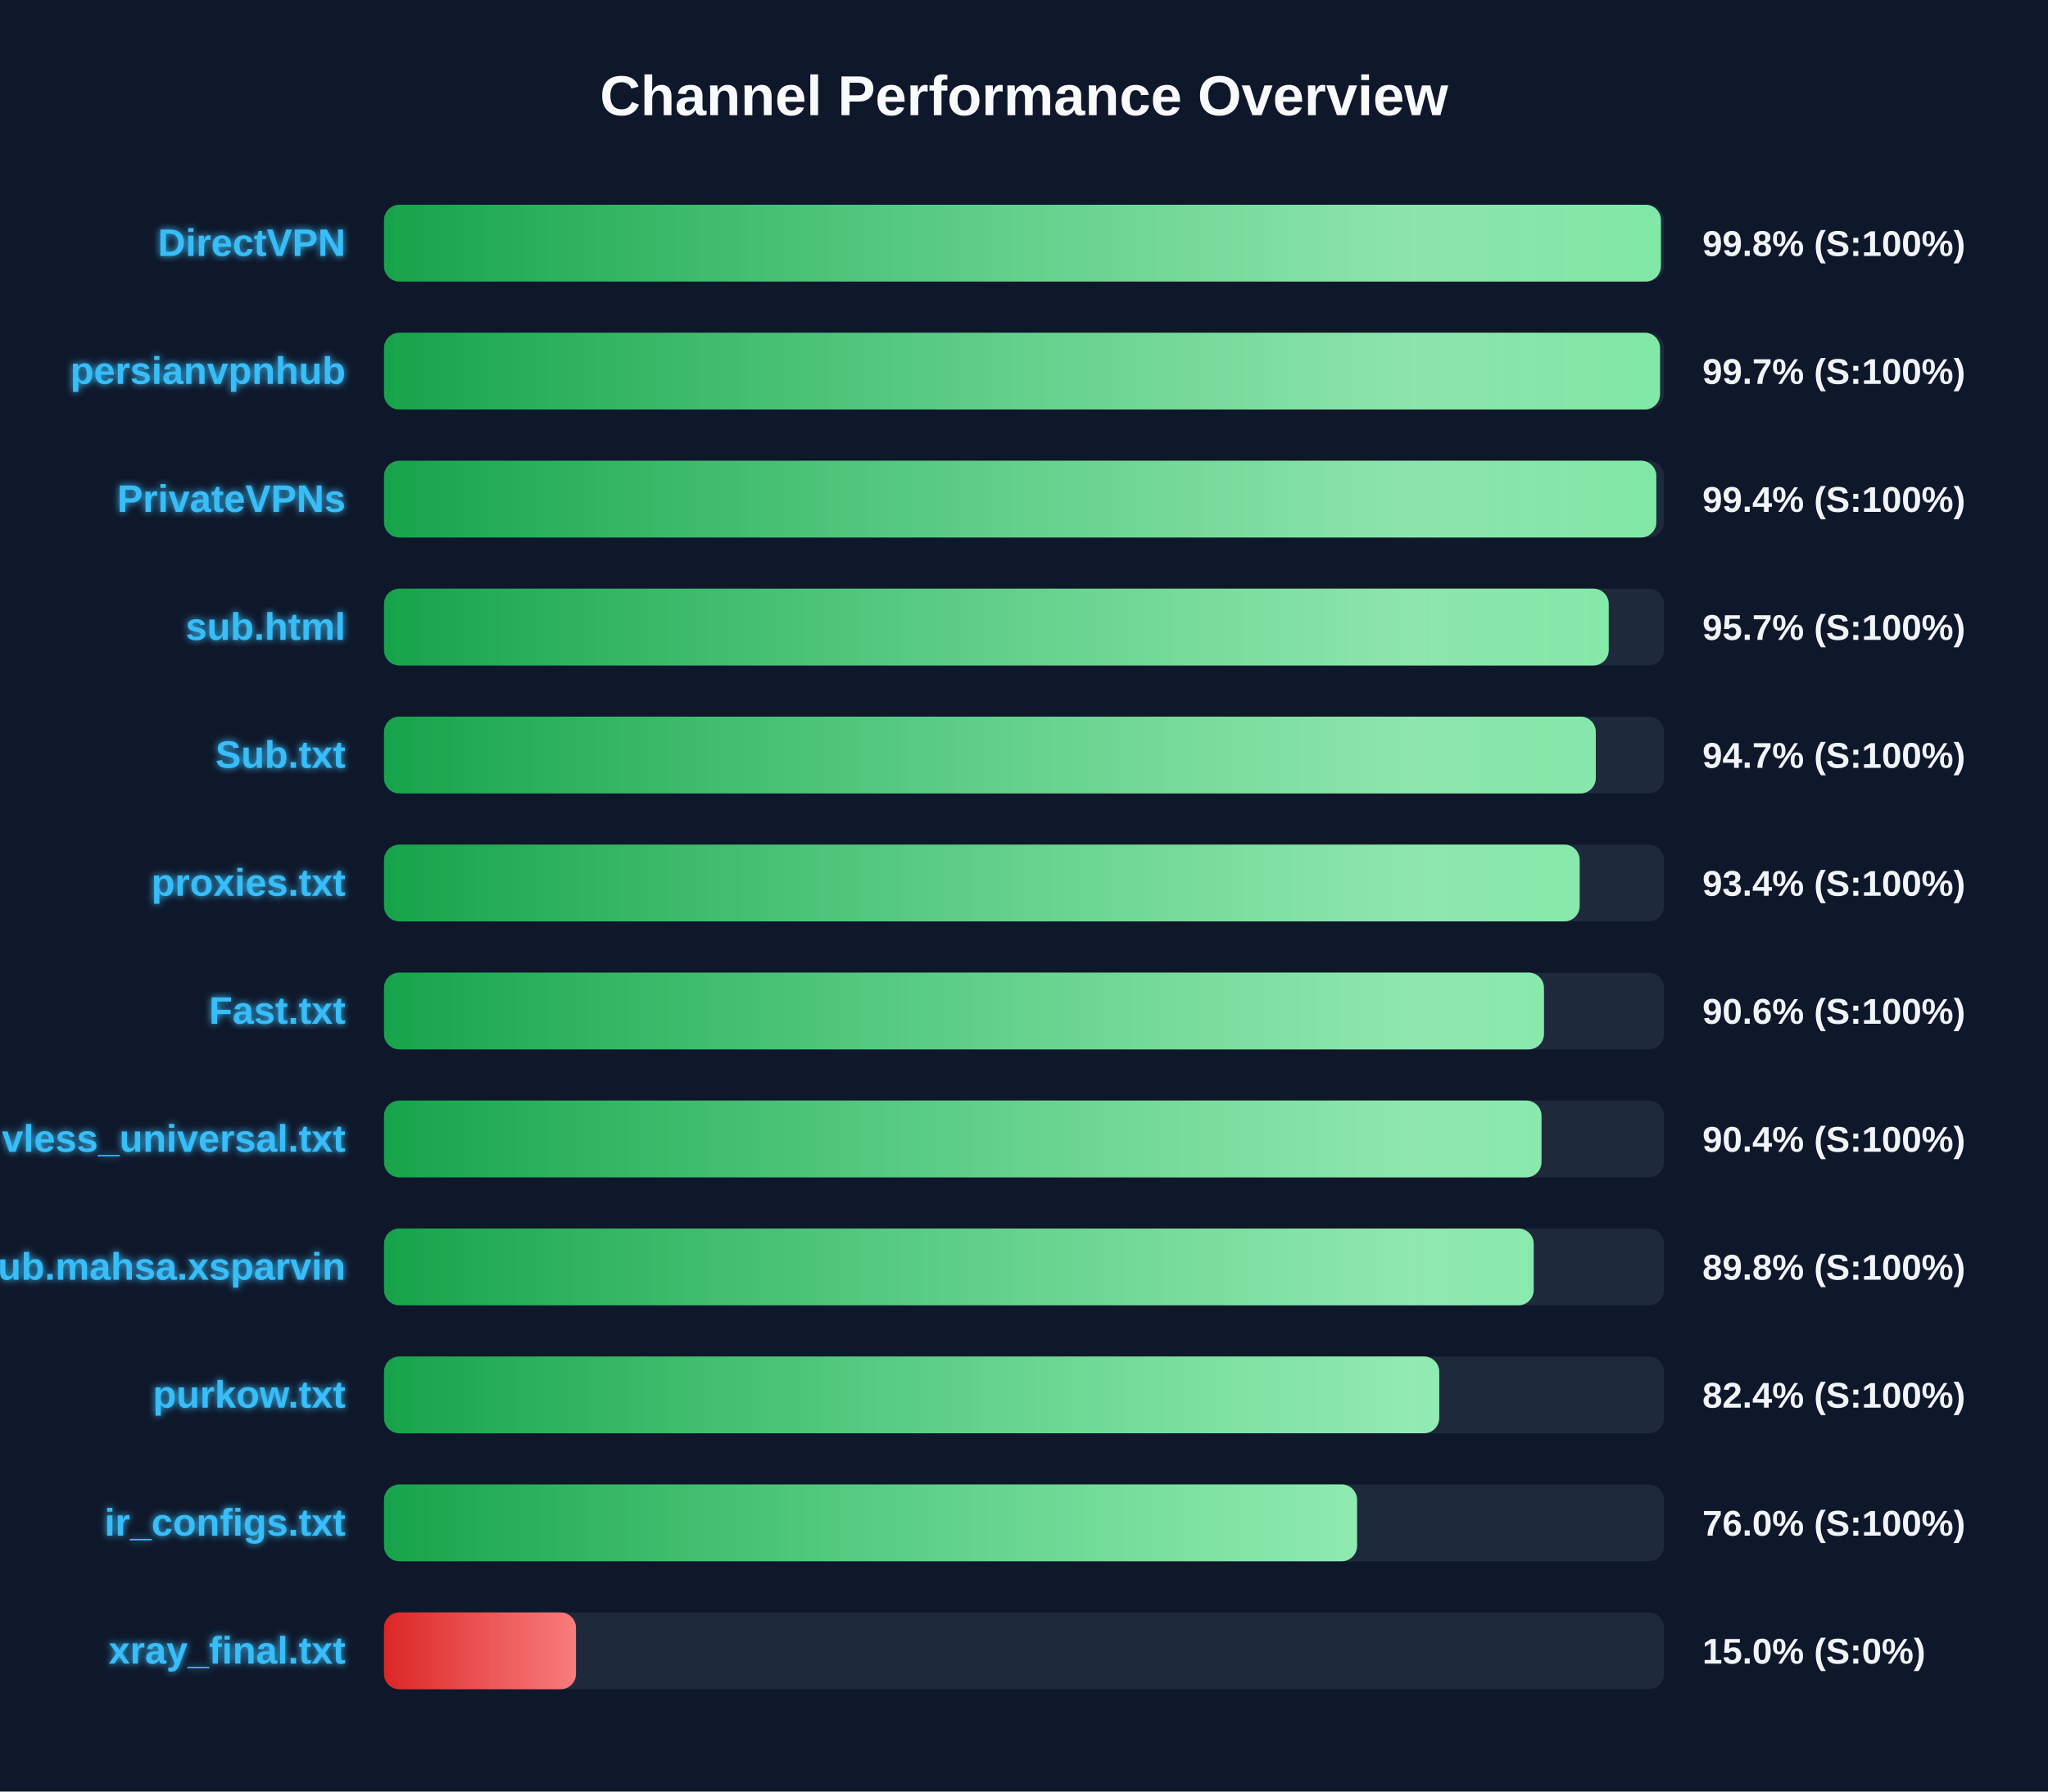
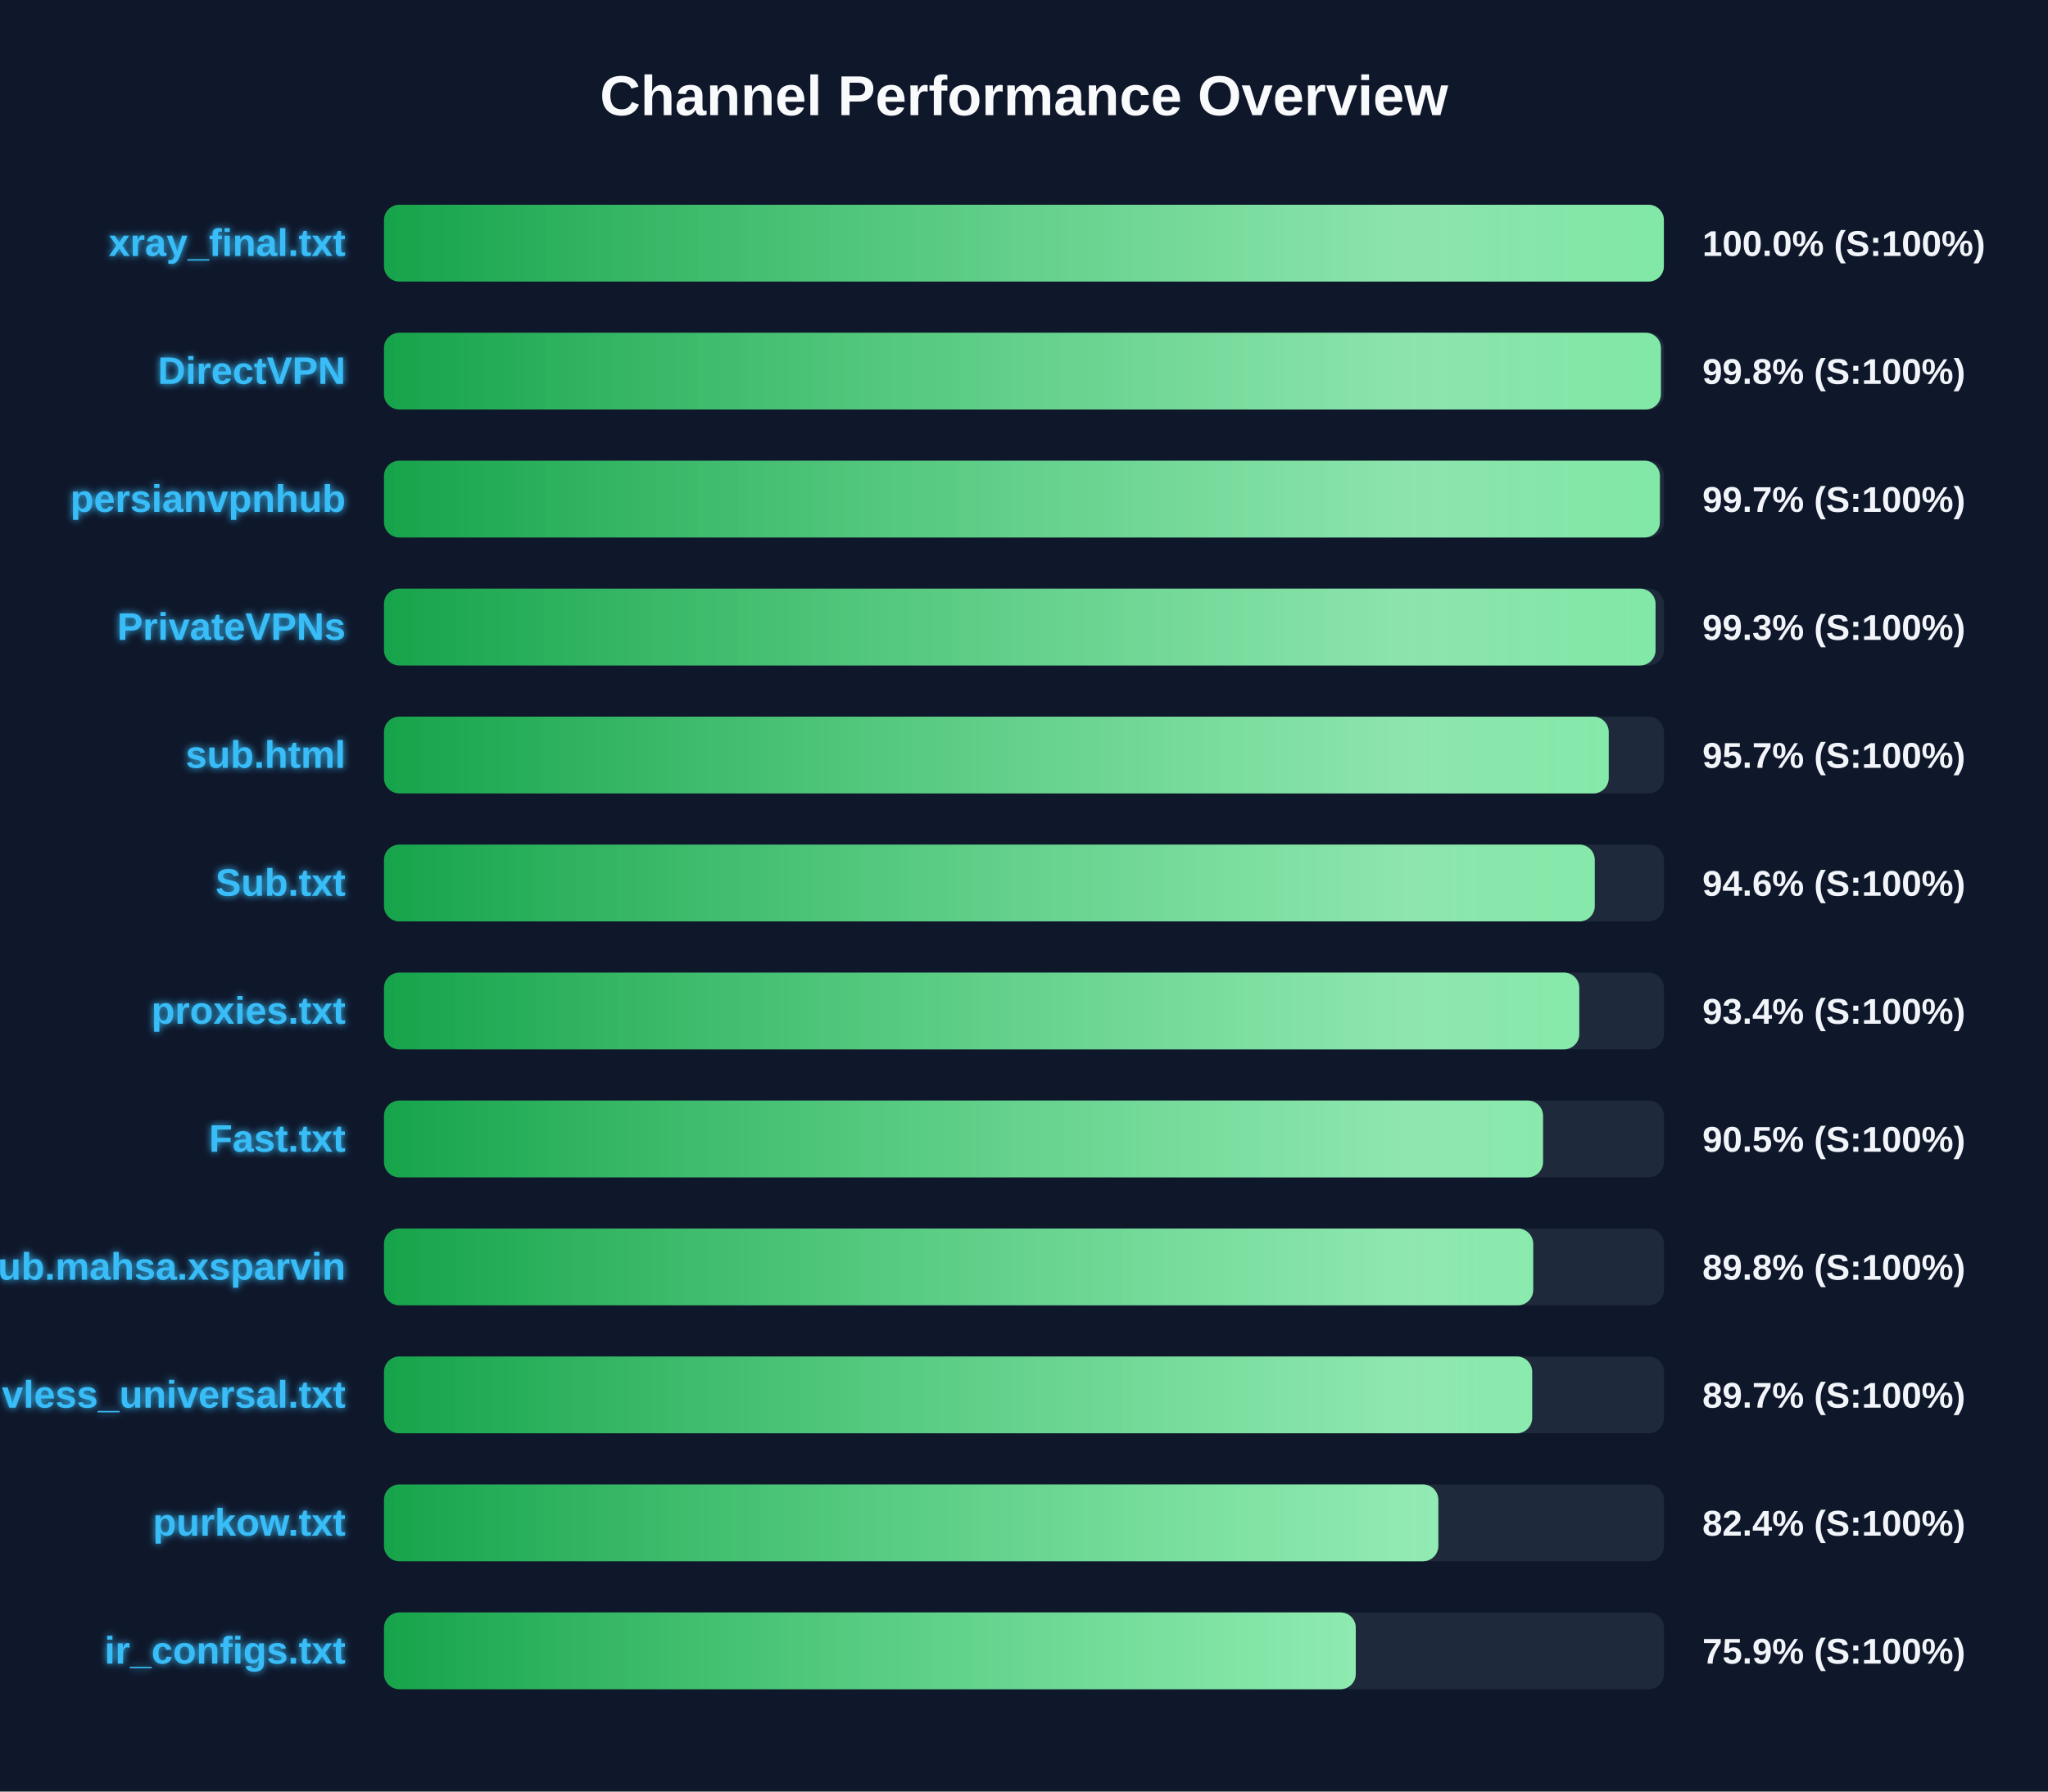
<svg xmlns="http://www.w3.org/2000/svg" width="800" height="700" version="1.1">
  <defs>
    <linearGradient id="grad-green" x1="0%" y1="0%" x2="100%" y2="0%">
      <stop offset="0%" stop-color="#16a34a" />
      <stop offset="100%" stop-color="#4ade80" />
    </linearGradient>
    <linearGradient id="grad-yellow" x1="0%" y1="0%" x2="100%" y2="0%">
      <stop offset="0%" stop-color="#ca8a04" />
      <stop offset="100%" stop-color="#fde047" />
    </linearGradient>
    <linearGradient id="grad-red" x1="0%" y1="0%" x2="100%" y2="0%">
      <stop offset="0%" stop-color="#dc2626" />
      <stop offset="100%" stop-color="#f87171" />
    </linearGradient>
    <linearGradient id="shimmer" x1="0%" y1="0%" x2="100%" y2="0%">
      <stop offset="0%" stop-color="rgba(255,255,255,0)" />
      <stop offset="50%" stop-color="rgba(255,255,255,0.4)" />
      <stop offset="100%" stop-color="rgba(255,255,255,0)" />
    </linearGradient>
    <filter id="glow" x="-20%" y="-20%" width="140%" height="140%">
      <feGaussianBlur stdDeviation="1.5" result="blur" />
      <feComposite in="SourceGraphic" in2="blur" operator="over" />
    </filter>
  </defs>
  <style>
        .bg-rect { fill: #0f172a; }
        .title { font: bold 22px 'Segoe UI', Arial, sans-serif; fill: #f8fafc; }
        .row { font: bold 15px 'Segoe UI', Arial, sans-serif; fill: #38bdf8; filter: url(#glow); }
        .score { font: bold 14px 'Segoe UI', Arial, sans-serif; fill: #f1f5f9; }
        @keyframes shimmer-anim {
            0% { transform: translateX(-100%); }
            100% { transform: translateX(200%); }
        }
        .shimmer-rect {
            animation: shimmer-anim 2.5s infinite linear;
        }
    </style>
  <rect width="100%" height="100%" class="bg-rect" />
  <text x="400" y="45" text-anchor="middle" class="title">Channel Performance Overview</text>
  <rect x="150" y="80" width="500" height="30" fill="#1e293b" rx="6" />
  <clipPath id="clip-0">
-     <rect x="150" y="80" width="498.8" height="30" rx="6" />
+     <rect x="150" y="80" width="499.95" height="30" rx="6" />
  </clipPath>
-   <rect x="150" y="80" width="498.8" height="30" fill="url(#grad-green)" rx="6" />
+   <rect x="150" y="80" width="499.95" height="30" fill="url(#grad-green)" rx="6" />
  <g clip-path="url(#clip-0)">
    <rect x="150" y="80" width="100%" height="30" fill="url(#shimmer)" class="shimmer-rect" />
  </g>
-   <text x="135" y="100" text-anchor="end" class="row">DirectVPN</text>
-   <text x="665" y="100" text-anchor="start" class="score">99.8% (S:100%)</text>
+   <text x="135" y="100" text-anchor="end" class="row">xray_final.txt</text>
+   <text x="665" y="100" text-anchor="start" class="score">100.0% (S:100%)</text>
  <rect x="150" y="130" width="500" height="30" fill="#1e293b" rx="6" />
  <clipPath id="clip-1">
-     <rect x="150" y="130" width="498.45" height="30" rx="6" />
+     <rect x="150" y="130" width="498.8" height="30" rx="6" />
  </clipPath>
-   <rect x="150" y="130" width="498.45" height="30" fill="url(#grad-green)" rx="6" />
+   <rect x="150" y="130" width="498.8" height="30" fill="url(#grad-green)" rx="6" />
  <g clip-path="url(#clip-1)">
    <rect x="150" y="130" width="100%" height="30" fill="url(#shimmer)" class="shimmer-rect" />
  </g>
-   <text x="135" y="150" text-anchor="end" class="row">persianvpnhub</text>
-   <text x="665" y="150" text-anchor="start" class="score">99.7% (S:100%)</text>
+   <text x="135" y="150" text-anchor="end" class="row">DirectVPN</text>
+   <text x="665" y="150" text-anchor="start" class="score">99.8% (S:100%)</text>
  <rect x="150" y="180" width="500" height="30" fill="#1e293b" rx="6" />
  <clipPath id="clip-2">
-     <rect x="150" y="180" width="497.0" height="30" rx="6" />
+     <rect x="150" y="180" width="498.4" height="30" rx="6" />
  </clipPath>
-   <rect x="150" y="180" width="497.0" height="30" fill="url(#grad-green)" rx="6" />
+   <rect x="150" y="180" width="498.4" height="30" fill="url(#grad-green)" rx="6" />
  <g clip-path="url(#clip-2)">
    <rect x="150" y="180" width="100%" height="30" fill="url(#shimmer)" class="shimmer-rect" />
  </g>
-   <text x="135" y="200" text-anchor="end" class="row">PrivateVPNs</text>
-   <text x="665" y="200" text-anchor="start" class="score">99.4% (S:100%)</text>
+   <text x="135" y="200" text-anchor="end" class="row">persianvpnhub</text>
+   <text x="665" y="200" text-anchor="start" class="score">99.7% (S:100%)</text>
  <rect x="150" y="230" width="500" height="30" fill="#1e293b" rx="6" />
  <clipPath id="clip-3">
-     <rect x="150" y="230" width="478.4" height="30" rx="6" />
+     <rect x="150" y="230" width="496.7" height="30" rx="6" />
  </clipPath>
-   <rect x="150" y="230" width="478.4" height="30" fill="url(#grad-green)" rx="6" />
+   <rect x="150" y="230" width="496.7" height="30" fill="url(#grad-green)" rx="6" />
  <g clip-path="url(#clip-3)">
    <rect x="150" y="230" width="100%" height="30" fill="url(#shimmer)" class="shimmer-rect" />
  </g>
-   <text x="135" y="250" text-anchor="end" class="row">sub.html</text>
-   <text x="665" y="250" text-anchor="start" class="score">95.7% (S:100%)</text>
+   <text x="135" y="250" text-anchor="end" class="row">PrivateVPNs</text>
+   <text x="665" y="250" text-anchor="start" class="score">99.3% (S:100%)</text>
  <rect x="150" y="280" width="500" height="30" fill="#1e293b" rx="6" />
  <clipPath id="clip-4">
-     <rect x="150" y="280" width="473.35" height="30" rx="6" />
+     <rect x="150" y="280" width="478.4" height="30" rx="6" />
  </clipPath>
-   <rect x="150" y="280" width="473.35" height="30" fill="url(#grad-green)" rx="6" />
+   <rect x="150" y="280" width="478.4" height="30" fill="url(#grad-green)" rx="6" />
  <g clip-path="url(#clip-4)">
    <rect x="150" y="280" width="100%" height="30" fill="url(#shimmer)" class="shimmer-rect" />
  </g>
-   <text x="135" y="300" text-anchor="end" class="row">Sub.txt</text>
-   <text x="665" y="300" text-anchor="start" class="score">94.7% (S:100%)</text>
+   <text x="135" y="300" text-anchor="end" class="row">sub.html</text>
+   <text x="665" y="300" text-anchor="start" class="score">95.7% (S:100%)</text>
  <rect x="150" y="330" width="500" height="30" fill="#1e293b" rx="6" />
  <clipPath id="clip-5">
-     <rect x="150" y="330" width="467.05" height="30" rx="6" />
+     <rect x="150" y="330" width="472.95" height="30" rx="6" />
  </clipPath>
-   <rect x="150" y="330" width="467.05" height="30" fill="url(#grad-green)" rx="6" />
+   <rect x="150" y="330" width="472.95" height="30" fill="url(#grad-green)" rx="6" />
  <g clip-path="url(#clip-5)">
    <rect x="150" y="330" width="100%" height="30" fill="url(#shimmer)" class="shimmer-rect" />
  </g>
-   <text x="135" y="350" text-anchor="end" class="row">proxies.txt</text>
-   <text x="665" y="350" text-anchor="start" class="score">93.4% (S:100%)</text>
+   <text x="135" y="350" text-anchor="end" class="row">Sub.txt</text>
+   <text x="665" y="350" text-anchor="start" class="score">94.6% (S:100%)</text>
  <rect x="150" y="380" width="500" height="30" fill="#1e293b" rx="6" />
  <clipPath id="clip-6">
-     <rect x="150" y="380" width="453.1" height="30" rx="6" />
+     <rect x="150" y="380" width="466.9" height="30" rx="6" />
  </clipPath>
-   <rect x="150" y="380" width="453.1" height="30" fill="url(#grad-green)" rx="6" />
+   <rect x="150" y="380" width="466.9" height="30" fill="url(#grad-green)" rx="6" />
  <g clip-path="url(#clip-6)">
    <rect x="150" y="380" width="100%" height="30" fill="url(#shimmer)" class="shimmer-rect" />
  </g>
-   <text x="135" y="400" text-anchor="end" class="row">Fast.txt</text>
-   <text x="665" y="400" text-anchor="start" class="score">90.6% (S:100%)</text>
+   <text x="135" y="400" text-anchor="end" class="row">proxies.txt</text>
+   <text x="665" y="400" text-anchor="start" class="score">93.4% (S:100%)</text>
  <rect x="150" y="430" width="500" height="30" fill="#1e293b" rx="6" />
  <clipPath id="clip-7">
-     <rect x="150" y="430" width="452.15" height="30" rx="6" />
+     <rect x="150" y="430" width="452.75" height="30" rx="6" />
  </clipPath>
-   <rect x="150" y="430" width="452.15" height="30" fill="url(#grad-green)" rx="6" />
+   <rect x="150" y="430" width="452.75" height="30" fill="url(#grad-green)" rx="6" />
  <g clip-path="url(#clip-7)">
    <rect x="150" y="430" width="100%" height="30" fill="url(#shimmer)" class="shimmer-rect" />
  </g>
-   <text x="135" y="450" text-anchor="end" class="row">vless_universal.txt</text>
-   <text x="665" y="450" text-anchor="start" class="score">90.4% (S:100%)</text>
+   <text x="135" y="450" text-anchor="end" class="row">Fast.txt</text>
+   <text x="665" y="450" text-anchor="start" class="score">90.5% (S:100%)</text>
  <rect x="150" y="480" width="500" height="30" fill="#1e293b" rx="6" />
  <clipPath id="clip-8">
-     <rect x="150" y="480" width="449.1" height="30" rx="6" />
+     <rect x="150" y="480" width="448.9" height="30" rx="6" />
  </clipPath>
-   <rect x="150" y="480" width="449.1" height="30" fill="url(#grad-green)" rx="6" />
+   <rect x="150" y="480" width="448.9" height="30" fill="url(#grad-green)" rx="6" />
  <g clip-path="url(#clip-8)">
    <rect x="150" y="480" width="100%" height="30" fill="url(#shimmer)" class="shimmer-rect" />
  </g>
  <text x="135" y="500" text-anchor="end" class="row">Sub.mahsa.xsparvin</text>
  <text x="665" y="500" text-anchor="start" class="score">89.8% (S:100%)</text>
  <rect x="150" y="530" width="500" height="30" fill="#1e293b" rx="6" />
  <clipPath id="clip-9">
-     <rect x="150" y="530" width="412.2" height="30" rx="6" />
+     <rect x="150" y="530" width="448.5" height="30" rx="6" />
  </clipPath>
-   <rect x="150" y="530" width="412.2" height="30" fill="url(#grad-green)" rx="6" />
+   <rect x="150" y="530" width="448.5" height="30" fill="url(#grad-green)" rx="6" />
  <g clip-path="url(#clip-9)">
    <rect x="150" y="530" width="100%" height="30" fill="url(#shimmer)" class="shimmer-rect" />
  </g>
-   <text x="135" y="550" text-anchor="end" class="row">purkow.txt</text>
-   <text x="665" y="550" text-anchor="start" class="score">82.4% (S:100%)</text>
+   <text x="135" y="550" text-anchor="end" class="row">vless_universal.txt</text>
+   <text x="665" y="550" text-anchor="start" class="score">89.7% (S:100%)</text>
  <rect x="150" y="580" width="500" height="30" fill="#1e293b" rx="6" />
  <clipPath id="clip-10">
-     <rect x="150" y="580" width="380.1" height="30" rx="6" />
+     <rect x="150" y="580" width="411.85" height="30" rx="6" />
  </clipPath>
-   <rect x="150" y="580" width="380.1" height="30" fill="url(#grad-green)" rx="6" />
+   <rect x="150" y="580" width="411.85" height="30" fill="url(#grad-green)" rx="6" />
  <g clip-path="url(#clip-10)">
    <rect x="150" y="580" width="100%" height="30" fill="url(#shimmer)" class="shimmer-rect" />
  </g>
-   <text x="135" y="600" text-anchor="end" class="row">ir_configs.txt</text>
-   <text x="665" y="600" text-anchor="start" class="score">76.0% (S:100%)</text>
+   <text x="135" y="600" text-anchor="end" class="row">purkow.txt</text>
+   <text x="665" y="600" text-anchor="start" class="score">82.4% (S:100%)</text>
  <rect x="150" y="630" width="500" height="30" fill="#1e293b" rx="6" />
  <clipPath id="clip-11">
-     <rect x="150" y="630" width="75.0" height="30" rx="6" />
+     <rect x="150" y="630" width="379.6" height="30" rx="6" />
  </clipPath>
-   <rect x="150" y="630" width="75.0" height="30" fill="url(#grad-red)" rx="6" />
+   <rect x="150" y="630" width="379.6" height="30" fill="url(#grad-green)" rx="6" />
  <g clip-path="url(#clip-11)">
    <rect x="150" y="630" width="100%" height="30" fill="url(#shimmer)" class="shimmer-rect" />
  </g>
-   <text x="135" y="650" text-anchor="end" class="row">xray_final.txt</text>
-   <text x="665" y="650" text-anchor="start" class="score">15.0% (S:0%)</text>
+   <text x="135" y="650" text-anchor="end" class="row">ir_configs.txt</text>
+   <text x="665" y="650" text-anchor="start" class="score">75.9% (S:100%)</text>
</svg>
